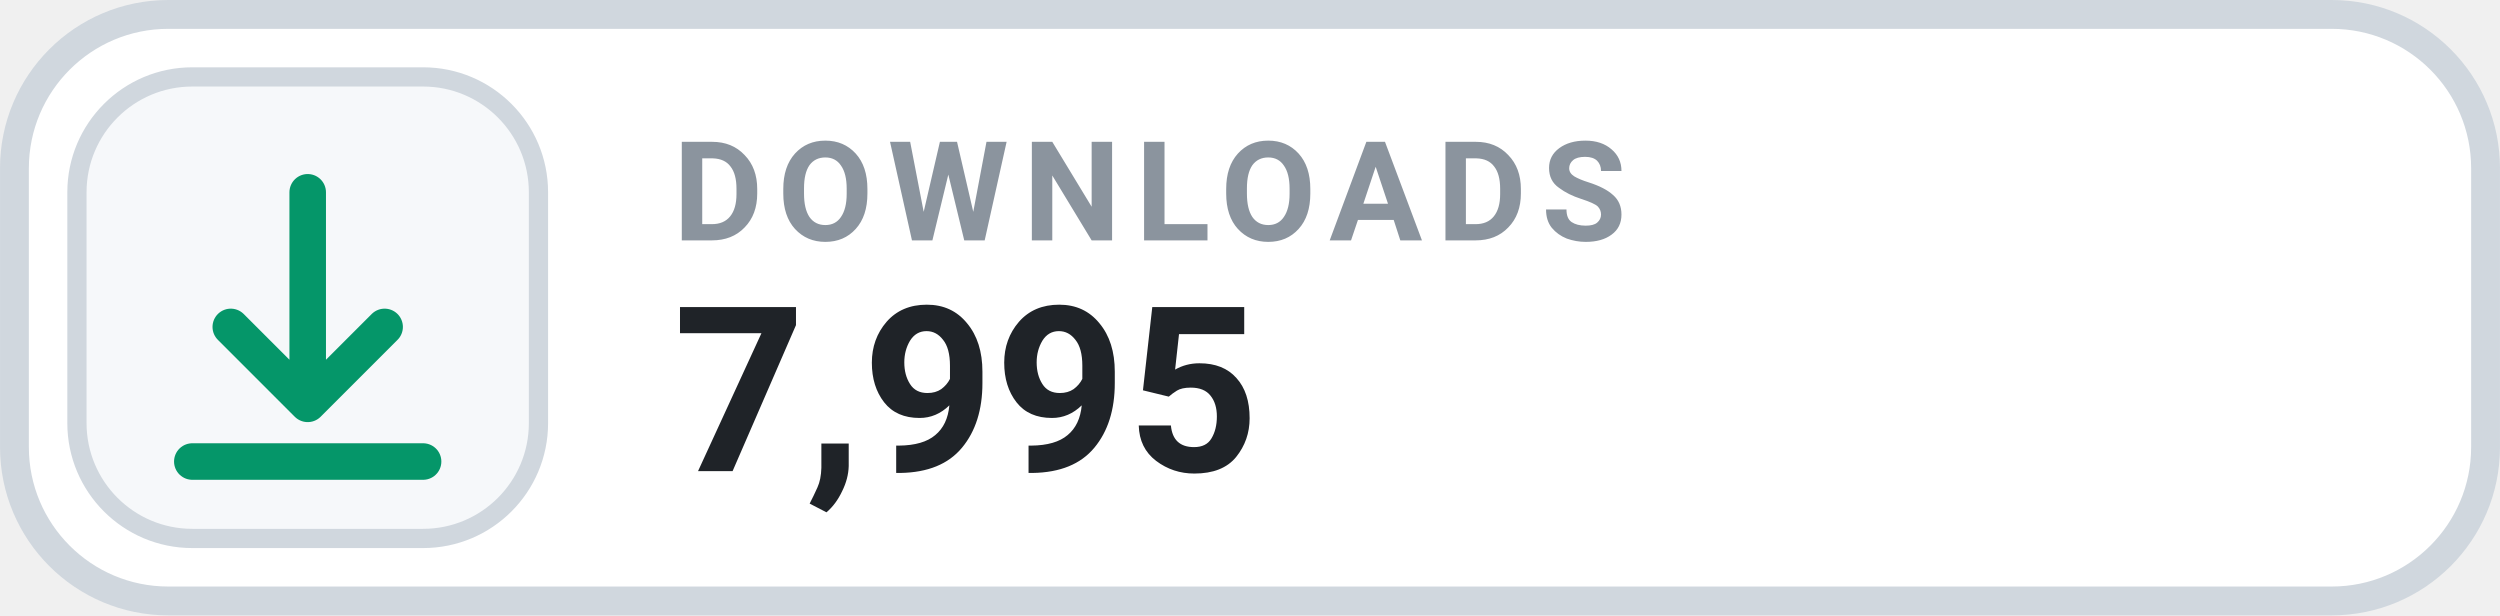
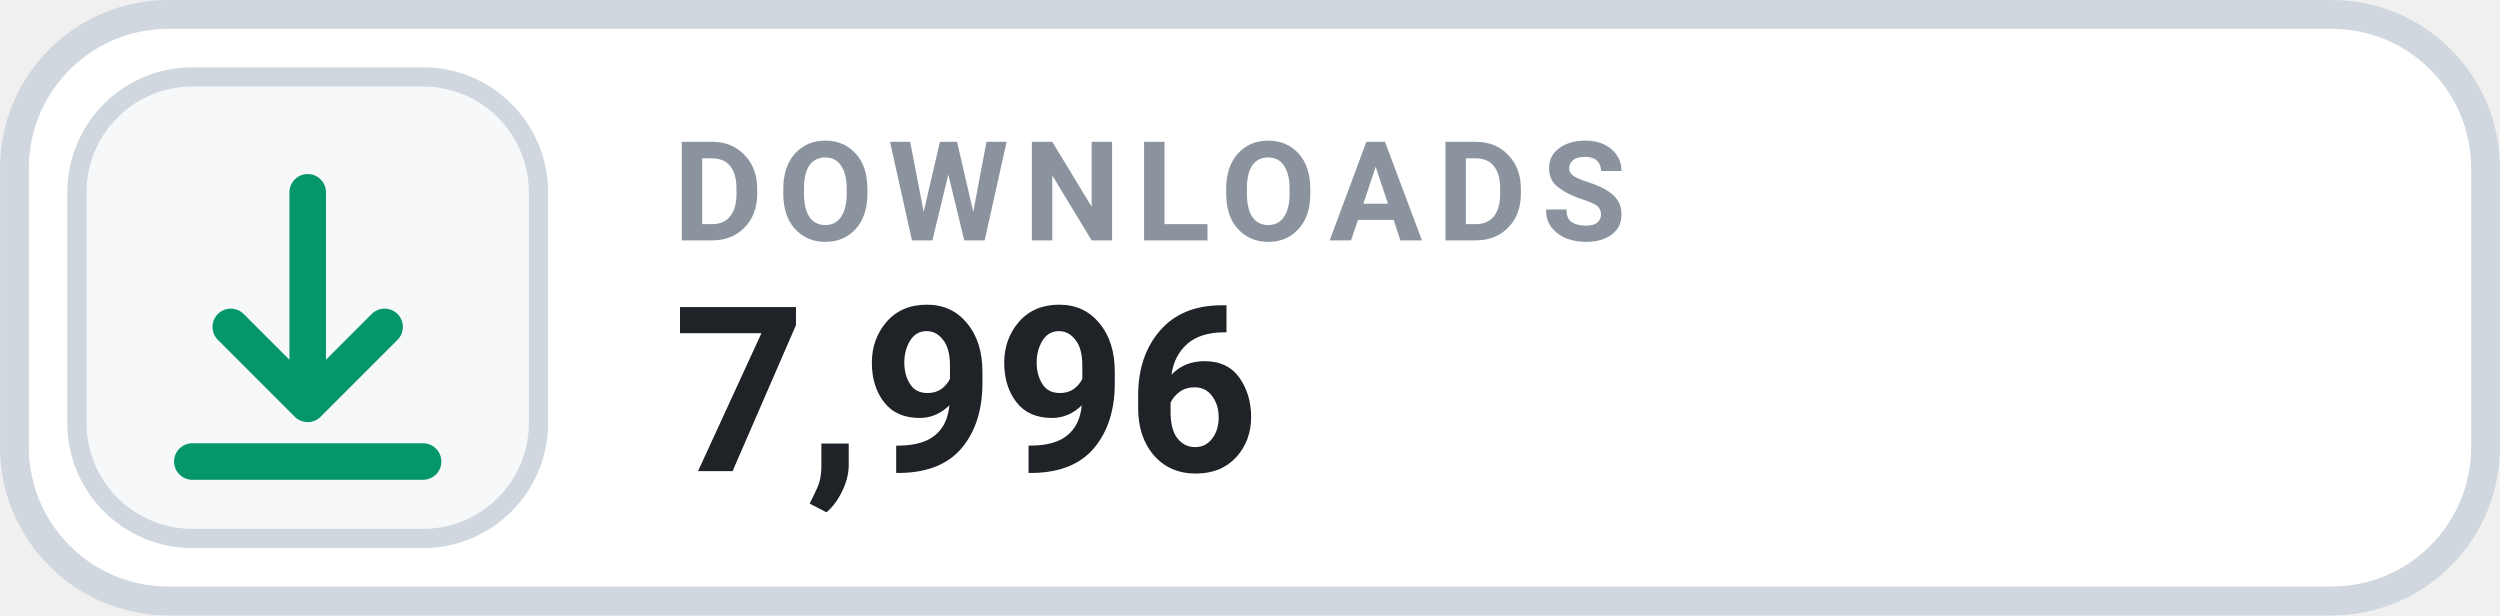
- <svg xmlns="http://www.w3.org/2000/svg" width="126" height="31.015" viewBox="0 0 130 32" role="img" aria-label="DOWNLOADS 7,995">
+ <svg xmlns="http://www.w3.org/2000/svg" width="126" height="31.015" viewBox="0 0 130 32" role="img" aria-label="DOWNLOADS 7,996">
  <rect x=".75" y=".75" width="128.5" height="30.5" rx="8" fill="#FFFFFF" stroke="#D0D7DE" stroke-width="1.5" />
  <rect x="4" y="4" width="24" height="24" rx="6" fill="#F6F8FA" stroke="#D0D7DE" stroke-width="1" />
  <g transform="translate(16 16)" style="color:#059669;">
    <path d="M0 -6 v11 m0 0 l4 -4 m-4 4 l-4 -4 M-6 8 h12" fill="none" stroke="currentColor" stroke-width="1.9" stroke-linecap="round" stroke-linejoin="round" />
  </g>
  <text x="35" y="12.5" fill="#8B949E" font-family="-apple-system,BlinkMacSystemFont,'Segoe UI',Roboto,Helvetica,Arial,sans-serif" font-size="7.2" font-weight="700" letter-spacing=".75">DOWNLOADS</text>
-   <text x="35" y="24.5" fill="#1F2328" font-family="-apple-system,BlinkMacSystemFont,'Segoe UI',Roboto,Helvetica,Arial,sans-serif" font-size="12" font-weight="700">7,995</text>
+   <text x="35" y="24.5" fill="#1F2328" font-family="-apple-system,BlinkMacSystemFont,'Segoe UI',Roboto,Helvetica,Arial,sans-serif" font-size="12" font-weight="700">7,996</text>
</svg>
